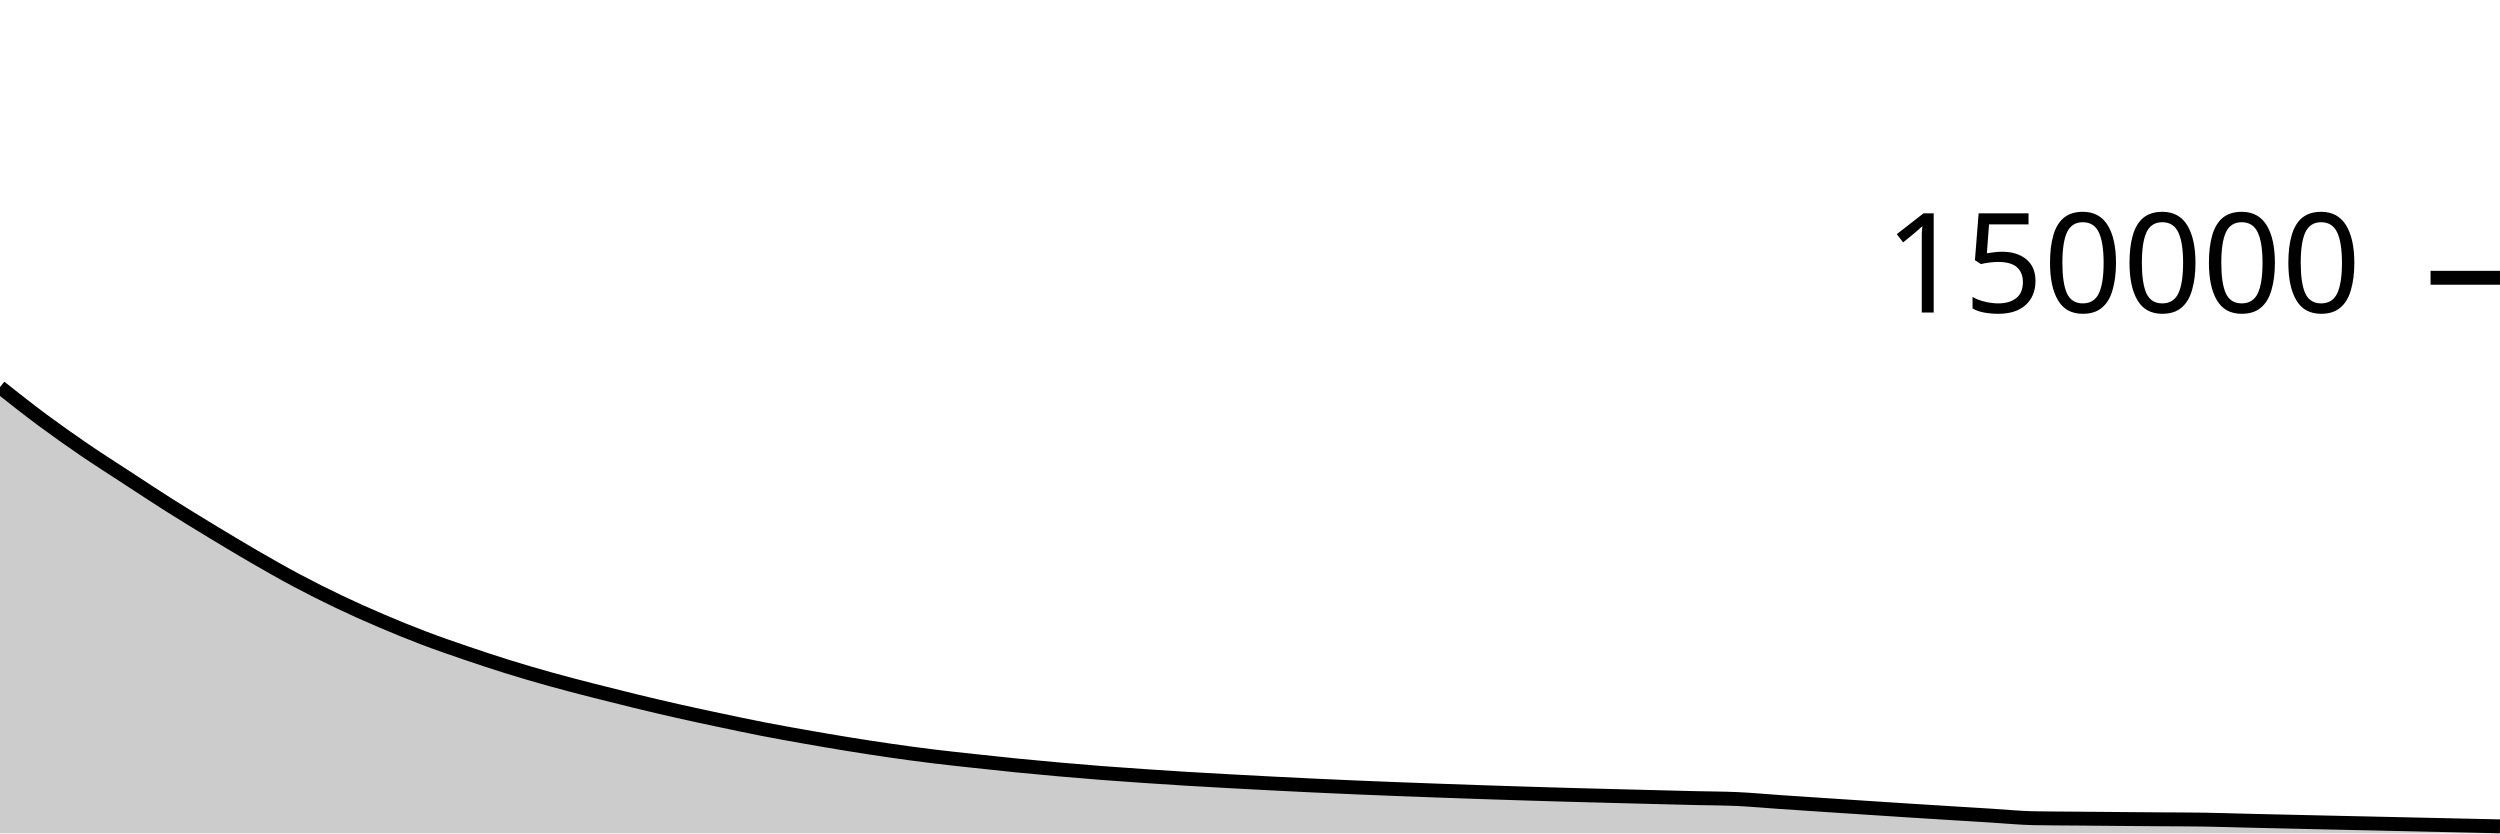
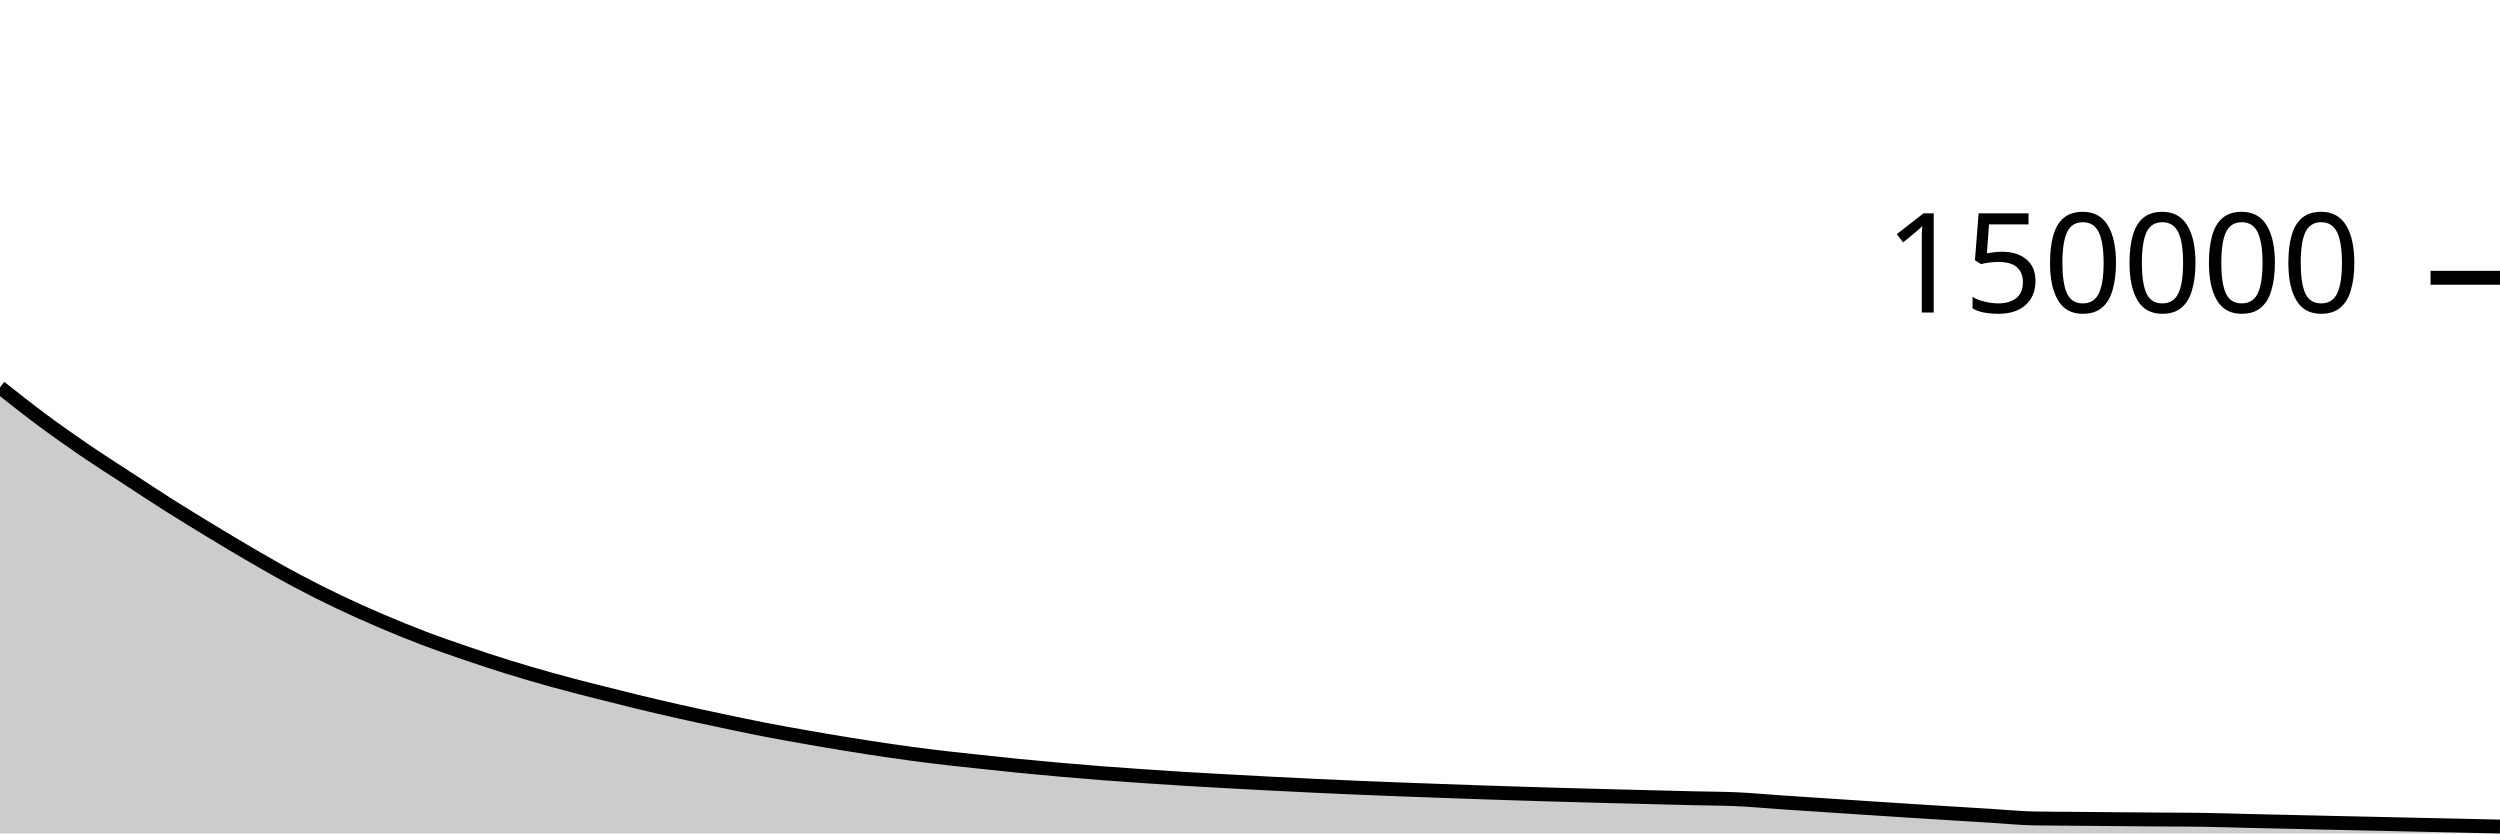
<svg xmlns="http://www.w3.org/2000/svg" viewBox="0 0 180 60">
  <g transform="translate(0,20)">
-     <path class="area" fill="rgba(0, 0, 0, 0.2)" d="M0,7.873C1.017,8.677,2.034,9.482,3.051,10.237C4.068,10.991,5.085,11.707,6.102,12.402C7.119,13.096,8.136,13.739,9.153,14.403C10.169,15.066,11.186,15.741,12.203,16.384C13.22,17.027,14.237,17.646,15.254,18.262C16.271,18.878,17.288,19.492,18.305,20.08C19.322,20.668,20.339,21.249,21.356,21.79C22.373,22.332,23.39,22.843,24.407,23.327C25.424,23.812,26.441,24.265,27.458,24.7C28.475,25.134,29.492,25.549,30.508,25.936C31.525,26.323,32.542,26.673,33.559,27.02C34.576,27.368,35.593,27.704,36.61,28.02C37.627,28.336,38.644,28.632,39.661,28.916C40.678,29.2,41.695,29.46,42.712,29.721C43.729,29.982,44.746,30.236,45.763,30.483C46.78,30.729,47.797,30.97,48.814,31.199C49.831,31.429,50.847,31.645,51.864,31.86C52.881,32.075,53.898,32.292,54.915,32.49C55.932,32.688,56.949,32.869,57.966,33.049C58.983,33.228,60,33.403,61.017,33.568C62.034,33.733,63.051,33.891,64.068,34.038C65.085,34.185,66.102,34.324,67.119,34.449C68.136,34.575,69.153,34.681,70.169,34.792C71.186,34.903,72.203,35.012,73.22,35.114C74.237,35.215,75.254,35.31,76.271,35.4C77.288,35.49,78.305,35.576,79.322,35.655C80.339,35.734,81.356,35.803,82.373,35.873C83.39,35.942,84.407,36.009,85.424,36.071C86.441,36.133,87.458,36.189,88.475,36.245C89.492,36.3,90.508,36.354,91.525,36.407C92.542,36.459,93.559,36.51,94.576,36.558C95.593,36.606,96.61,36.652,97.627,36.695C98.644,36.739,99.661,36.778,100.678,36.817C101.695,36.856,102.712,36.893,103.729,36.93C104.746,36.966,105.763,37.002,106.78,37.037C107.797,37.071,108.814,37.104,109.831,37.135C110.847,37.167,111.864,37.198,112.881,37.226C113.898,37.255,114.915,37.281,115.932,37.307C116.949,37.334,117.966,37.359,118.983,37.385C120,37.411,121.017,37.437,122.034,37.462C123.051,37.486,124.068,37.485,125.085,37.531C126.102,37.578,127.119,37.675,128.136,37.744C129.153,37.814,130.169,37.88,131.186,37.948C132.203,38.015,133.22,38.082,134.237,38.148C135.254,38.215,136.271,38.282,137.288,38.347C138.305,38.412,139.322,38.475,140.339,38.538C141.356,38.601,142.373,38.664,143.39,38.726C144.407,38.789,145.424,38.893,146.441,38.911C147.458,38.93,148.475,38.93,149.492,38.939C150.508,38.948,151.525,38.958,152.542,38.966C153.559,38.975,154.576,38.982,155.593,38.99C156.61,38.997,157.627,38.997,158.644,39.012C159.661,39.026,160.678,39.063,161.695,39.087C162.712,39.111,163.729,39.134,164.746,39.157C165.763,39.18,166.78,39.203,167.797,39.226C168.814,39.249,169.831,39.271,170.847,39.293C171.864,39.316,172.881,39.338,173.898,39.361C174.915,39.383,175.932,39.406,176.949,39.429C177.966,39.451,178.983,39.474,180,39.497L180,40C178.983,40,177.966,40,176.949,40C175.932,40,174.915,40,173.898,40C172.881,40,171.864,40,170.847,40C169.831,40,168.814,40,167.797,40C166.78,40,165.763,40,164.746,40C163.729,40,162.712,40,161.695,40C160.678,40,159.661,40,158.644,40C157.627,40,156.61,40,155.593,40C154.576,40,153.559,40,152.542,40C151.525,40,150.508,40,149.492,40C148.475,40,147.458,40,146.441,40C145.424,40,144.407,40,143.39,40C142.373,40,141.356,40,140.339,40C139.322,40,138.305,40,137.288,40C136.271,40,135.254,40,134.237,40C133.22,40,132.203,40,131.186,40C130.169,40,129.153,40,128.136,40C127.119,40,126.102,40,125.085,40C124.068,40,123.051,40,122.034,40C121.017,40,120,40,118.983,40C117.966,40,116.949,40,115.932,40C114.915,40,113.898,40,112.881,40C111.864,40,110.847,40,109.831,40C108.814,40,107.797,40,106.78,40C105.763,40,104.746,40,103.729,40C102.712,40,101.695,40,100.678,40C99.661,40,98.644,40,97.627,40C96.61,40,95.593,40,94.576,40C93.559,40,92.542,40,91.525,40C90.508,40,89.492,40,88.475,40C87.458,40,86.441,40,85.424,40C84.407,40,83.39,40,82.373,40C81.356,40,80.339,40,79.322,40C78.305,40,77.288,40,76.271,40C75.254,40,74.237,40,73.22,40C72.203,40,71.186,40,70.169,40C69.153,40,68.136,40,67.119,40C66.102,40,65.085,40,64.068,40C63.051,40,62.034,40,61.017,40C60,40,58.983,40,57.966,40C56.949,40,55.932,40,54.915,40C53.898,40,52.881,40,51.864,40C50.847,40,49.831,40,48.814,40C47.797,40,46.78,40,45.763,40C44.746,40,43.729,40,42.712,40C41.695,40,40.678,40,39.661,40C38.644,40,37.627,40,36.61,40C35.593,40,34.576,40,33.559,40C32.542,40,31.525,40,30.508,40C29.492,40,28.475,40,27.458,40C26.441,40,25.424,40,24.407,40C23.39,40,22.373,40,21.356,40C20.339,40,19.322,40,18.305,40C17.288,40,16.271,40,15.254,40C14.237,40,13.22,40,12.203,40C11.186,40,10.169,40,9.153,40C8.136,40,7.119,40,6.102,40C5.085,40,4.068,40,3.051,40C2.034,40,1.017,40,0,40Z" />
-     <path class="line" stroke="black" fill="none" d="M0,7.873C1.017,8.677,2.034,9.482,3.051,10.237C4.068,10.991,5.085,11.707,6.102,12.402C7.119,13.096,8.136,13.739,9.153,14.403C10.169,15.066,11.186,15.741,12.203,16.384C13.22,17.027,14.237,17.646,15.254,18.262C16.271,18.878,17.288,19.492,18.305,20.08C19.322,20.668,20.339,21.249,21.356,21.79C22.373,22.332,23.39,22.843,24.407,23.327C25.424,23.812,26.441,24.265,27.458,24.7C28.475,25.134,29.492,25.549,30.508,25.936C31.525,26.323,32.542,26.673,33.559,27.02C34.576,27.368,35.593,27.704,36.61,28.02C37.627,28.336,38.644,28.632,39.661,28.916C40.678,29.2,41.695,29.46,42.712,29.721C43.729,29.982,44.746,30.236,45.763,30.483C46.78,30.729,47.797,30.97,48.814,31.199C49.831,31.429,50.847,31.645,51.864,31.86C52.881,32.075,53.898,32.292,54.915,32.49C55.932,32.688,56.949,32.869,57.966,33.049C58.983,33.228,60,33.403,61.017,33.568C62.034,33.733,63.051,33.891,64.068,34.038C65.085,34.185,66.102,34.324,67.119,34.449C68.136,34.575,69.153,34.681,70.169,34.792C71.186,34.903,72.203,35.012,73.22,35.114C74.237,35.215,75.254,35.31,76.271,35.4C77.288,35.49,78.305,35.576,79.322,35.655C80.339,35.734,81.356,35.803,82.373,35.873C83.39,35.942,84.407,36.009,85.424,36.071C86.441,36.133,87.458,36.189,88.475,36.245C89.492,36.3,90.508,36.354,91.525,36.407C92.542,36.459,93.559,36.51,94.576,36.558C95.593,36.606,96.61,36.652,97.627,36.695C98.644,36.739,99.661,36.778,100.678,36.817C101.695,36.856,102.712,36.893,103.729,36.93C104.746,36.966,105.763,37.002,106.78,37.037C107.797,37.071,108.814,37.104,109.831,37.135C110.847,37.167,111.864,37.198,112.881,37.226C113.898,37.255,114.915,37.281,115.932,37.307C116.949,37.334,117.966,37.359,118.983,37.385C120,37.411,121.017,37.437,122.034,37.462C123.051,37.486,124.068,37.485,125.085,37.531C126.102,37.578,127.119,37.675,128.136,37.744C129.153,37.814,130.169,37.88,131.186,37.948C132.203,38.015,133.22,38.082,134.237,38.148C135.254,38.215,136.271,38.282,137.288,38.347C138.305,38.412,139.322,38.475,140.339,38.538C141.356,38.601,142.373,38.664,143.39,38.726C144.407,38.789,145.424,38.893,146.441,38.911C147.458,38.93,148.475,38.93,149.492,38.939C150.508,38.948,151.525,38.958,152.542,38.966C153.559,38.975,154.576,38.982,155.593,38.99C156.61,38.997,157.627,38.997,158.644,39.012C159.661,39.026,160.678,39.063,161.695,39.087C162.712,39.111,163.729,39.134,164.746,39.157C165.763,39.18,166.78,39.203,167.797,39.226C168.814,39.249,169.831,39.271,170.847,39.293C171.864,39.316,172.881,39.338,173.898,39.361C174.915,39.383,175.932,39.406,176.949,39.429C177.966,39.451,178.983,39.474,180,39.497" />
+     <path class="area" fill="rgba(0, 0, 0, 0.2)" d="M0,7.887C1.017,8.691,2.034,9.496,3.051,10.25C4.068,11.005,5.085,11.721,6.102,12.415C7.119,13.11,8.136,13.753,9.153,14.417C10.169,15.08,11.186,15.754,12.203,16.398C13.22,17.041,14.237,17.659,15.254,18.275C16.271,18.891,17.288,19.505,18.305,20.094C19.322,20.682,20.339,21.263,21.356,21.804C22.373,22.346,23.39,22.857,24.407,23.342C25.424,23.826,26.441,24.279,27.458,24.714C28.475,25.148,29.492,25.563,30.508,25.95C31.525,26.337,32.542,26.687,33.559,27.034C34.576,27.382,35.593,27.718,36.61,28.034C37.627,28.35,38.644,28.647,39.661,28.93C40.678,29.214,41.695,29.474,42.712,29.735C43.729,29.996,44.746,30.25,45.763,30.497C46.78,30.743,47.797,30.983,48.814,31.213C49.831,31.443,50.847,31.659,51.864,31.874C52.881,32.09,53.898,32.306,54.915,32.505C55.932,32.703,56.949,32.883,57.966,33.063C58.983,33.243,60,33.418,61.017,33.582C62.034,33.747,63.051,33.905,64.068,34.052C65.085,34.199,66.102,34.338,67.119,34.464C68.136,34.589,69.153,34.696,70.169,34.806C71.186,34.917,72.203,35.026,73.22,35.128C74.237,35.229,75.254,35.324,76.271,35.414C77.288,35.505,78.305,35.591,79.322,35.669C80.339,35.748,81.356,35.817,82.373,35.887C83.39,35.956,84.407,36.024,85.424,36.086C86.441,36.148,87.458,36.203,88.475,36.259C89.492,36.315,90.508,36.369,91.525,36.421C92.542,36.473,93.559,36.524,94.576,36.573C95.593,36.621,96.61,36.667,97.627,36.71C98.644,36.753,99.661,36.793,100.678,36.832C101.695,36.871,102.712,36.907,103.729,36.944C104.746,36.981,105.763,37.017,106.78,37.051C107.797,37.086,108.814,37.118,109.831,37.15C110.847,37.182,111.864,37.212,112.881,37.241C113.898,37.27,114.915,37.296,115.932,37.322C116.949,37.349,117.966,37.374,118.983,37.4C120,37.425,121.017,37.452,122.034,37.476C123.051,37.501,124.068,37.499,125.085,37.546C126.102,37.592,127.119,37.69,128.136,37.759C129.153,37.828,130.169,37.895,131.186,37.962C132.203,38.03,133.22,38.097,134.237,38.163C135.254,38.23,136.271,38.297,137.288,38.362C138.305,38.427,139.322,38.49,140.339,38.553C141.356,38.616,142.373,38.679,143.39,38.741C144.407,38.803,145.424,38.907,146.441,38.926C147.458,38.945,148.475,38.945,149.492,38.954C150.508,38.963,151.525,38.973,152.542,38.981C153.559,38.989,154.576,38.997,155.593,39.005C156.61,39.012,157.627,39.012,158.644,39.027C159.661,39.041,160.678,39.078,161.695,39.102C162.712,39.126,163.729,39.149,164.746,39.172C165.763,39.195,166.78,39.218,167.797,39.241C168.814,39.264,169.831,39.286,170.847,39.308C171.864,39.331,172.881,39.353,173.898,39.376C174.915,39.398,175.932,39.421,176.949,39.443C177.966,39.466,178.983,39.489,180,39.512L180,40C178.983,40,177.966,40,176.949,40C175.932,40,174.915,40,173.898,40C172.881,40,171.864,40,170.847,40C169.831,40,168.814,40,167.797,40C166.78,40,165.763,40,164.746,40C163.729,40,162.712,40,161.695,40C160.678,40,159.661,40,158.644,40C157.627,40,156.61,40,155.593,40C154.576,40,153.559,40,152.542,40C151.525,40,150.508,40,149.492,40C148.475,40,147.458,40,146.441,40C145.424,40,144.407,40,143.39,40C142.373,40,141.356,40,140.339,40C139.322,40,138.305,40,137.288,40C136.271,40,135.254,40,134.237,40C133.22,40,132.203,40,131.186,40C130.169,40,129.153,40,128.136,40C127.119,40,126.102,40,125.085,40C124.068,40,123.051,40,122.034,40C121.017,40,120,40,118.983,40C117.966,40,116.949,40,115.932,40C114.915,40,113.898,40,112.881,40C111.864,40,110.847,40,109.831,40C108.814,40,107.797,40,106.78,40C105.763,40,104.746,40,103.729,40C102.712,40,101.695,40,100.678,40C99.661,40,98.644,40,97.627,40C96.61,40,95.593,40,94.576,40C93.559,40,92.542,40,91.525,40C90.508,40,89.492,40,88.475,40C87.458,40,86.441,40,85.424,40C84.407,40,83.39,40,82.373,40C81.356,40,80.339,40,79.322,40C78.305,40,77.288,40,76.271,40C75.254,40,74.237,40,73.22,40C72.203,40,71.186,40,70.169,40C69.153,40,68.136,40,67.119,40C66.102,40,65.085,40,64.068,40C63.051,40,62.034,40,61.017,40C60,40,58.983,40,57.966,40C56.949,40,55.932,40,54.915,40C53.898,40,52.881,40,51.864,40C50.847,40,49.831,40,48.814,40C47.797,40,46.78,40,45.763,40C44.746,40,43.729,40,42.712,40C41.695,40,40.678,40,39.661,40C38.644,40,37.627,40,36.61,40C35.593,40,34.576,40,33.559,40C32.542,40,31.525,40,30.508,40C29.492,40,28.475,40,27.458,40C26.441,40,25.424,40,24.407,40C23.39,40,22.373,40,21.356,40C20.339,40,19.322,40,18.305,40C17.288,40,16.271,40,15.254,40C14.237,40,13.22,40,12.203,40C11.186,40,10.169,40,9.153,40C8.136,40,7.119,40,6.102,40C5.085,40,4.068,40,3.051,40C2.034,40,1.017,40,0,40Z" />
+     <path class="line" stroke="black" fill="none" d="M0,7.887C1.017,8.691,2.034,9.496,3.051,10.25C4.068,11.005,5.085,11.721,6.102,12.415C7.119,13.11,8.136,13.753,9.153,14.417C10.169,15.08,11.186,15.754,12.203,16.398C13.22,17.041,14.237,17.659,15.254,18.275C16.271,18.891,17.288,19.505,18.305,20.094C19.322,20.682,20.339,21.263,21.356,21.804C22.373,22.346,23.39,22.857,24.407,23.342C25.424,23.826,26.441,24.279,27.458,24.714C28.475,25.148,29.492,25.563,30.508,25.95C31.525,26.337,32.542,26.687,33.559,27.034C34.576,27.382,35.593,27.718,36.61,28.034C37.627,28.35,38.644,28.647,39.661,28.93C40.678,29.214,41.695,29.474,42.712,29.735C43.729,29.996,44.746,30.25,45.763,30.497C46.78,30.743,47.797,30.983,48.814,31.213C49.831,31.443,50.847,31.659,51.864,31.874C52.881,32.09,53.898,32.306,54.915,32.505C55.932,32.703,56.949,32.883,57.966,33.063C58.983,33.243,60,33.418,61.017,33.582C62.034,33.747,63.051,33.905,64.068,34.052C65.085,34.199,66.102,34.338,67.119,34.464C68.136,34.589,69.153,34.696,70.169,34.806C71.186,34.917,72.203,35.026,73.22,35.128C74.237,35.229,75.254,35.324,76.271,35.414C77.288,35.505,78.305,35.591,79.322,35.669C80.339,35.748,81.356,35.817,82.373,35.887C83.39,35.956,84.407,36.024,85.424,36.086C86.441,36.148,87.458,36.203,88.475,36.259C89.492,36.315,90.508,36.369,91.525,36.421C92.542,36.473,93.559,36.524,94.576,36.573C95.593,36.621,96.61,36.667,97.627,36.71C98.644,36.753,99.661,36.793,100.678,36.832C101.695,36.871,102.712,36.907,103.729,36.944C104.746,36.981,105.763,37.017,106.78,37.051C107.797,37.086,108.814,37.118,109.831,37.15C110.847,37.182,111.864,37.212,112.881,37.241C113.898,37.27,114.915,37.296,115.932,37.322C116.949,37.349,117.966,37.374,118.983,37.4C120,37.425,121.017,37.452,122.034,37.476C123.051,37.501,124.068,37.499,125.085,37.546C126.102,37.592,127.119,37.69,128.136,37.759C129.153,37.828,130.169,37.895,131.186,37.962C132.203,38.03,133.22,38.097,134.237,38.163C135.254,38.23,136.271,38.297,137.288,38.362C138.305,38.427,139.322,38.49,140.339,38.553C141.356,38.616,142.373,38.679,143.39,38.741C144.407,38.803,145.424,38.907,146.441,38.926C147.458,38.945,148.475,38.945,149.492,38.954C150.508,38.963,151.525,38.973,152.542,38.981C153.559,38.989,154.576,38.997,155.593,39.005C156.61,39.012,157.627,39.012,158.644,39.027C159.661,39.041,160.678,39.078,161.695,39.102C162.712,39.126,163.729,39.149,164.746,39.172C165.763,39.195,166.78,39.218,167.797,39.241C168.814,39.264,169.831,39.286,170.847,39.308C171.864,39.331,172.881,39.353,173.898,39.376C174.915,39.398,175.932,39.421,176.949,39.443C177.966,39.466,178.983,39.489,180,39.512" />
    <path class="axis-ceiling" stroke-width="1" stroke="black" fill="none" d="M175,0L180,0" />
    <text class="axis-ceiling-label" font-family="sans-serif" text-anchor="end" font-size="10px" x="170" y="2.5">150000</text>
  </g>
</svg>
